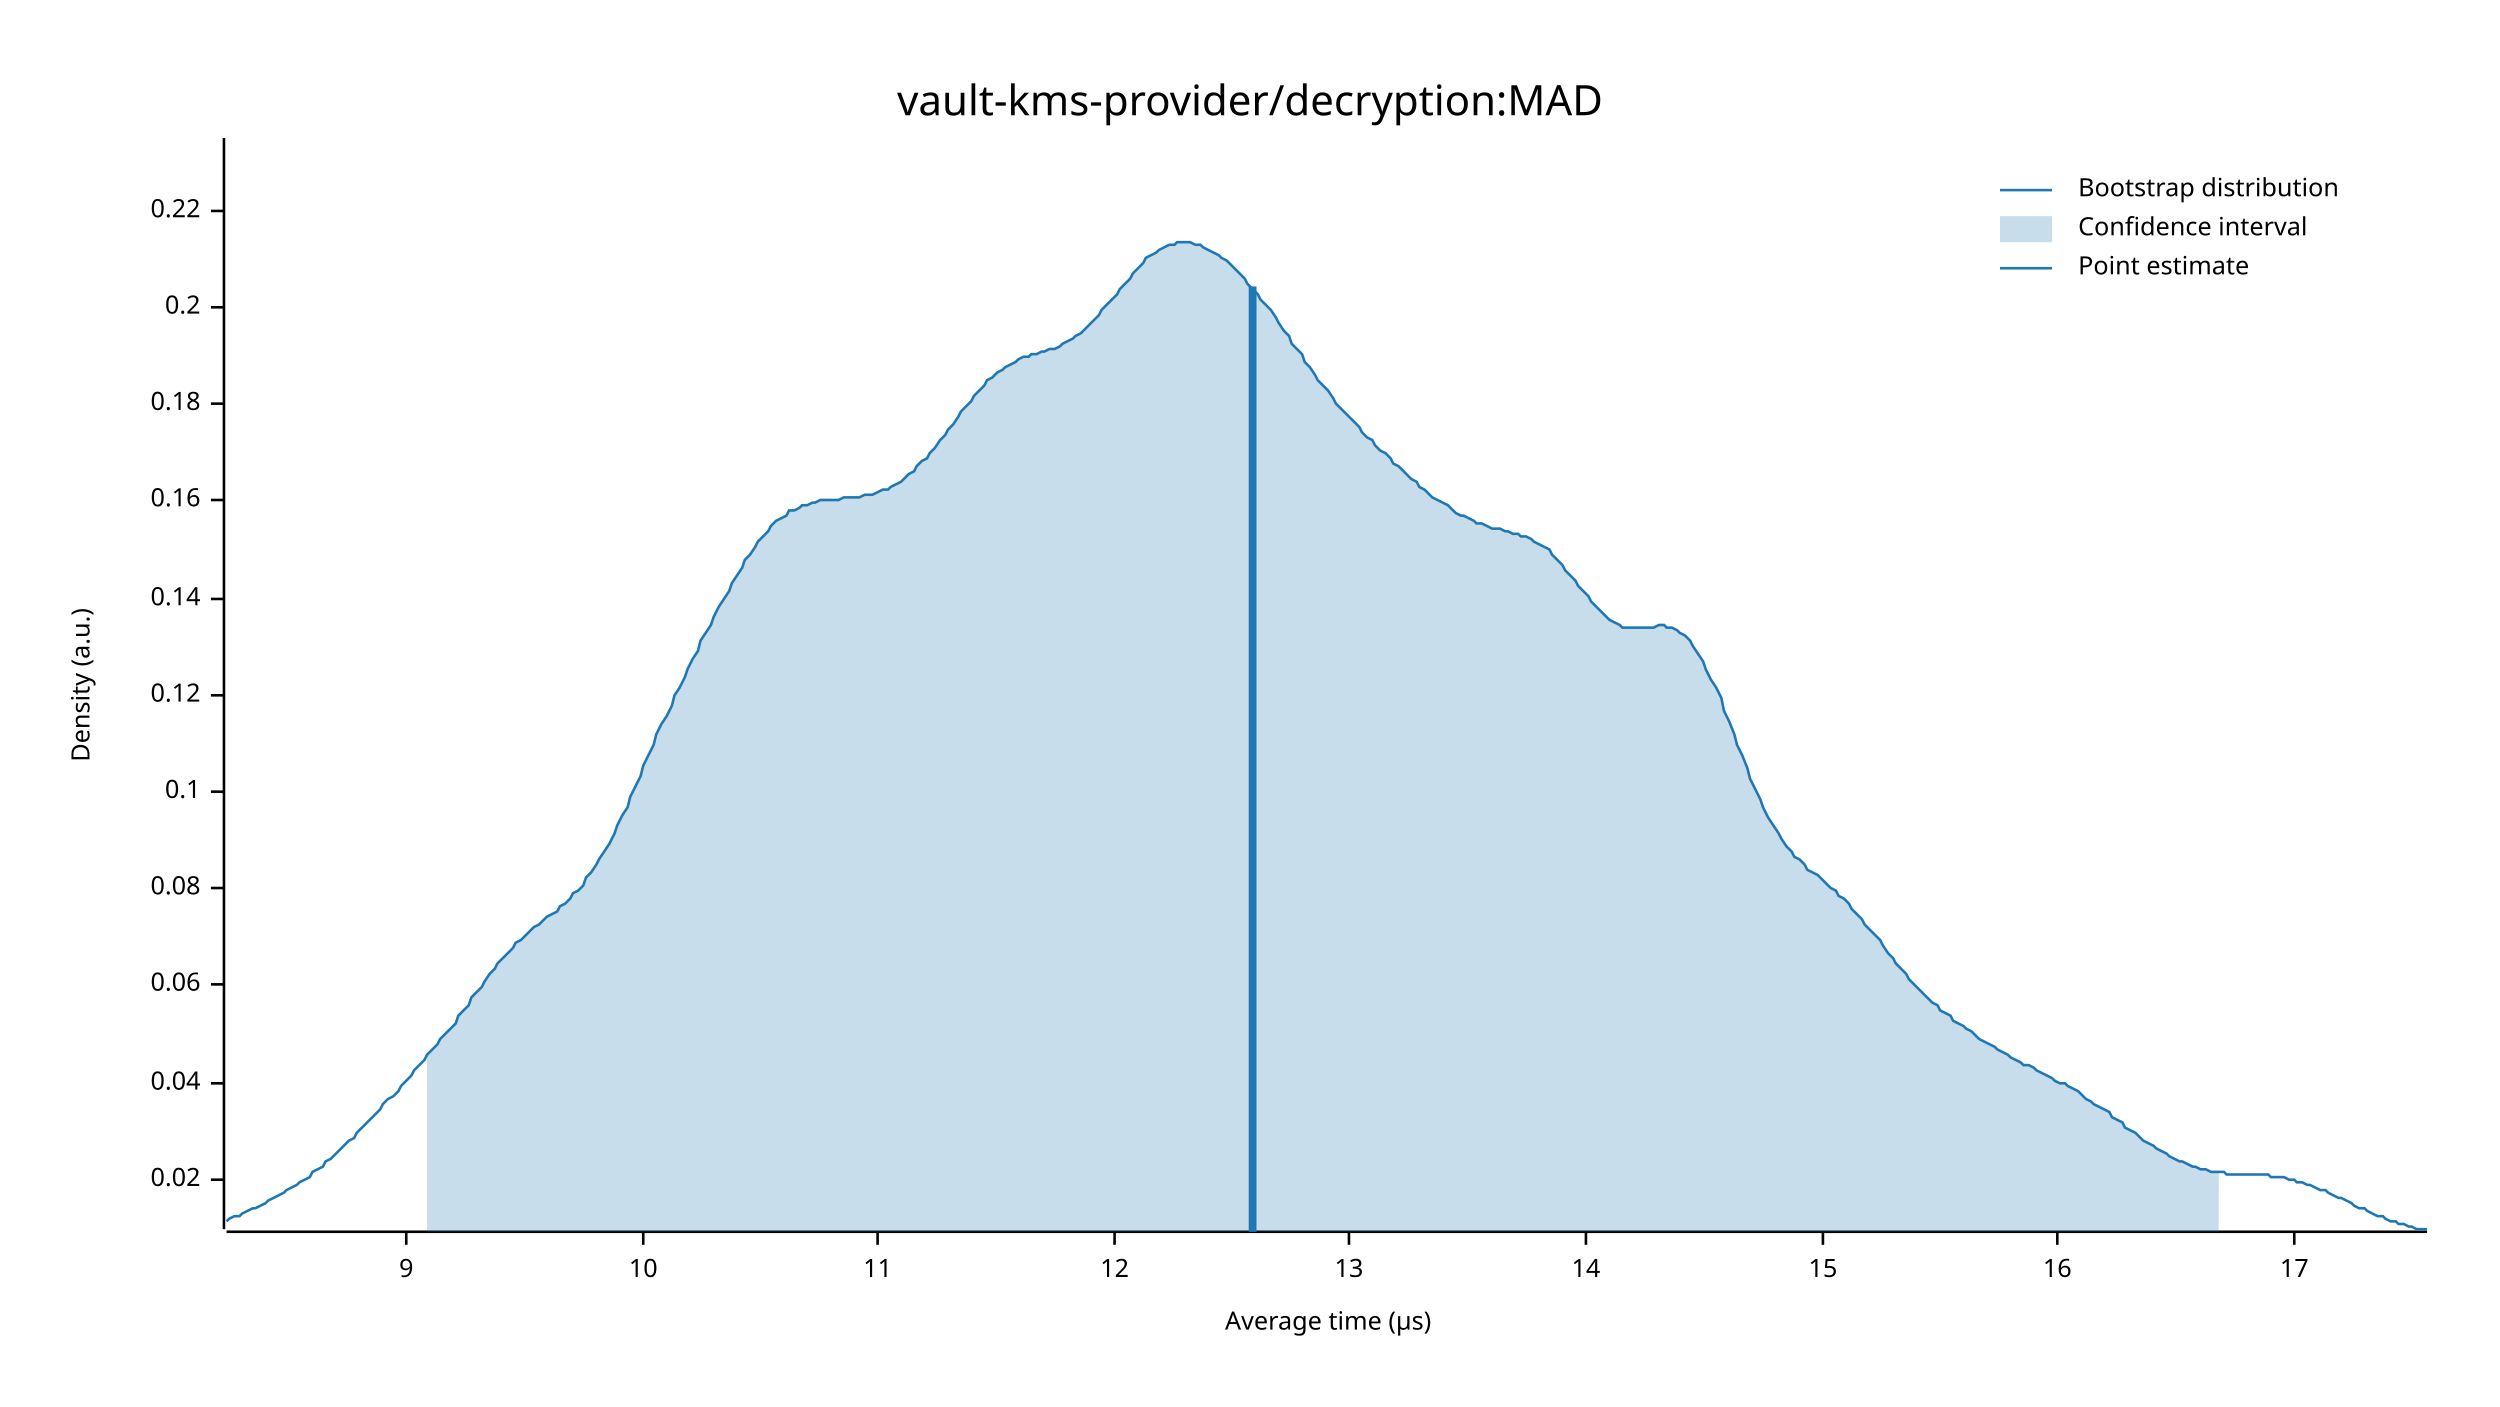
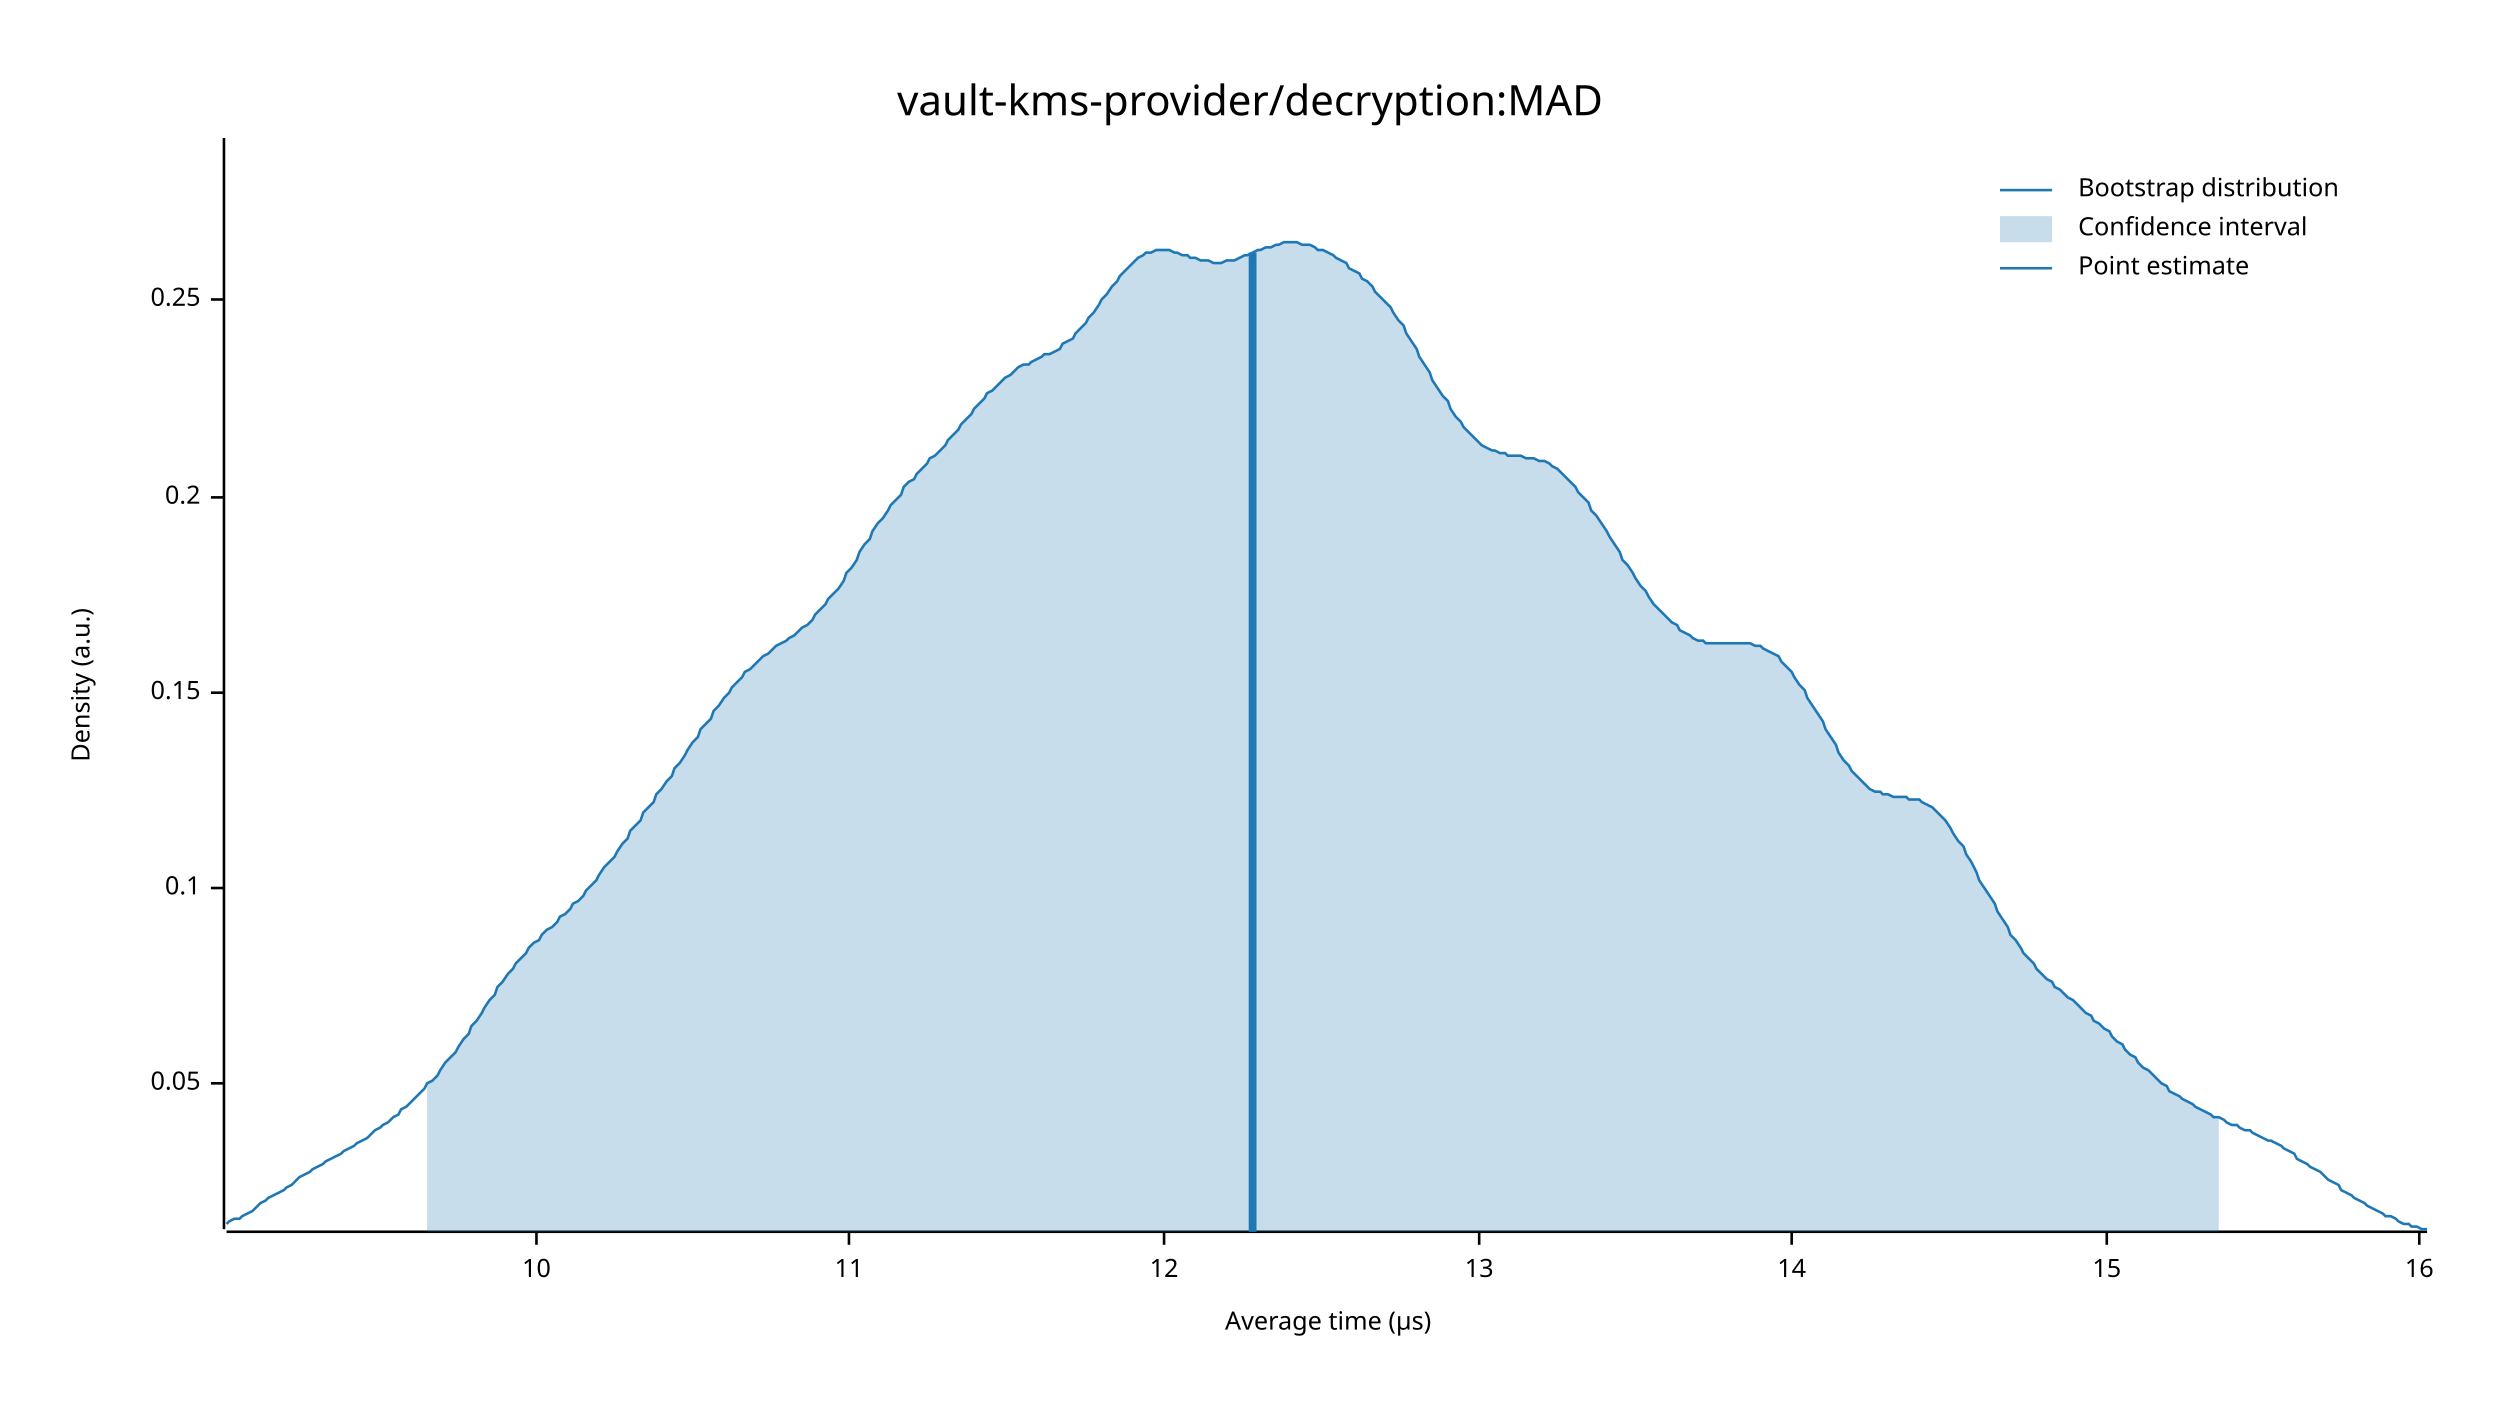
<svg xmlns="http://www.w3.org/2000/svg" width="960" height="540" viewBox="0 0 960 540">
  <text x="480" y="32" dy="0.76em" text-anchor="middle" font-family="sans-serif" font-size="16.129" opacity="1" fill="#000000">
vault-kms-provider/decryption:MAD
</text>
  <text x="27" y="263" dy="0.76em" text-anchor="middle" font-family="sans-serif" font-size="9.677" opacity="1" fill="#000000" transform="rotate(270, 27, 263)">
Density (a.u.)
</text>
  <text x="510" y="513" dy="-0.5ex" text-anchor="middle" font-family="sans-serif" font-size="9.677" opacity="1" fill="#000000">
Average time (µs)
</text>
  <polyline fill="none" opacity="1" stroke="#000000" stroke-width="1" points="86,53 86,472 " />
-   <text x="77" y="453" dy="0.5ex" text-anchor="end" font-family="sans-serif" font-size="9.677" opacity="1" fill="#000000">
- 0.02
- </text>
-   <polyline fill="none" opacity="1" stroke="#000000" stroke-width="1" points="81,453 86,453 " />
  <text x="77" y="416" dy="0.5ex" text-anchor="end" font-family="sans-serif" font-size="9.677" opacity="1" fill="#000000">
- 0.04
+ 0.05
</text>
  <polyline fill="none" opacity="1" stroke="#000000" stroke-width="1" points="81,416 86,416 " />
-   <text x="77" y="378" dy="0.5ex" text-anchor="end" font-family="sans-serif" font-size="9.677" opacity="1" fill="#000000">
- 0.06
- </text>
-   <polyline fill="none" opacity="1" stroke="#000000" stroke-width="1" points="81,378 86,378 " />
  <text x="77" y="341" dy="0.5ex" text-anchor="end" font-family="sans-serif" font-size="9.677" opacity="1" fill="#000000">
- 0.08
+ 0.1
</text>
  <polyline fill="none" opacity="1" stroke="#000000" stroke-width="1" points="81,341 86,341 " />
-   <text x="77" y="304" dy="0.5ex" text-anchor="end" font-family="sans-serif" font-size="9.677" opacity="1" fill="#000000">
- 0.1
+   <text x="77" y="266" dy="0.5ex" text-anchor="end" font-family="sans-serif" font-size="9.677" opacity="1" fill="#000000">
+ 0.15
</text>
-   <polyline fill="none" opacity="1" stroke="#000000" stroke-width="1" points="81,304 86,304 " />
-   <text x="77" y="267" dy="0.5ex" text-anchor="end" font-family="sans-serif" font-size="9.677" opacity="1" fill="#000000">
- 0.12
- </text>
-   <polyline fill="none" opacity="1" stroke="#000000" stroke-width="1" points="81,267 86,267 " />
-   <text x="77" y="230" dy="0.5ex" text-anchor="end" font-family="sans-serif" font-size="9.677" opacity="1" fill="#000000">
- 0.14
- </text>
-   <polyline fill="none" opacity="1" stroke="#000000" stroke-width="1" points="81,230 86,230 " />
-   <text x="77" y="192" dy="0.5ex" text-anchor="end" font-family="sans-serif" font-size="9.677" opacity="1" fill="#000000">
- 0.16
- </text>
-   <polyline fill="none" opacity="1" stroke="#000000" stroke-width="1" points="81,192 86,192 " />
-   <text x="77" y="155" dy="0.5ex" text-anchor="end" font-family="sans-serif" font-size="9.677" opacity="1" fill="#000000">
- 0.18
- </text>
-   <polyline fill="none" opacity="1" stroke="#000000" stroke-width="1" points="81,155 86,155 " />
-   <text x="77" y="118" dy="0.5ex" text-anchor="end" font-family="sans-serif" font-size="9.677" opacity="1" fill="#000000">
+   <polyline fill="none" opacity="1" stroke="#000000" stroke-width="1" points="81,266 86,266 " />
+   <text x="77" y="191" dy="0.5ex" text-anchor="end" font-family="sans-serif" font-size="9.677" opacity="1" fill="#000000">
0.2
</text>
-   <polyline fill="none" opacity="1" stroke="#000000" stroke-width="1" points="81,118 86,118 " />
-   <text x="77" y="81" dy="0.5ex" text-anchor="end" font-family="sans-serif" font-size="9.677" opacity="1" fill="#000000">
- 0.22
+   <polyline fill="none" opacity="1" stroke="#000000" stroke-width="1" points="81,191 86,191 " />
+   <text x="77" y="115" dy="0.5ex" text-anchor="end" font-family="sans-serif" font-size="9.677" opacity="1" fill="#000000">
+ 0.25
</text>
-   <polyline fill="none" opacity="1" stroke="#000000" stroke-width="1" points="81,81 86,81 " />
+   <polyline fill="none" opacity="1" stroke="#000000" stroke-width="1" points="81,115 86,115 " />
  <polyline fill="none" opacity="1" stroke="#000000" stroke-width="1" points="87,473 932,473 " />
-   <text x="156" y="483" dy="0.76em" text-anchor="middle" font-family="sans-serif" font-size="9.677" opacity="1" fill="#000000">
- 9
- </text>
-   <polyline fill="none" opacity="1" stroke="#000000" stroke-width="1" points="156,473 156,478 " />
-   <text x="247" y="483" dy="0.76em" text-anchor="middle" font-family="sans-serif" font-size="9.677" opacity="1" fill="#000000">
+   <text x="206" y="483" dy="0.76em" text-anchor="middle" font-family="sans-serif" font-size="9.677" opacity="1" fill="#000000">
10
</text>
-   <polyline fill="none" opacity="1" stroke="#000000" stroke-width="1" points="247,473 247,478 " />
-   <text x="337" y="483" dy="0.76em" text-anchor="middle" font-family="sans-serif" font-size="9.677" opacity="1" fill="#000000">
+   <polyline fill="none" opacity="1" stroke="#000000" stroke-width="1" points="206,473 206,478 " />
+   <text x="326" y="483" dy="0.76em" text-anchor="middle" font-family="sans-serif" font-size="9.677" opacity="1" fill="#000000">
11
</text>
-   <polyline fill="none" opacity="1" stroke="#000000" stroke-width="1" points="337,473 337,478 " />
-   <text x="428" y="483" dy="0.76em" text-anchor="middle" font-family="sans-serif" font-size="9.677" opacity="1" fill="#000000">
+   <polyline fill="none" opacity="1" stroke="#000000" stroke-width="1" points="326,473 326,478 " />
+   <text x="447" y="483" dy="0.76em" text-anchor="middle" font-family="sans-serif" font-size="9.677" opacity="1" fill="#000000">
12
</text>
-   <polyline fill="none" opacity="1" stroke="#000000" stroke-width="1" points="428,473 428,478 " />
-   <text x="518" y="483" dy="0.76em" text-anchor="middle" font-family="sans-serif" font-size="9.677" opacity="1" fill="#000000">
+   <polyline fill="none" opacity="1" stroke="#000000" stroke-width="1" points="447,473 447,478 " />
+   <text x="568" y="483" dy="0.76em" text-anchor="middle" font-family="sans-serif" font-size="9.677" opacity="1" fill="#000000">
13
</text>
-   <polyline fill="none" opacity="1" stroke="#000000" stroke-width="1" points="518,473 518,478 " />
-   <text x="609" y="483" dy="0.76em" text-anchor="middle" font-family="sans-serif" font-size="9.677" opacity="1" fill="#000000">
+   <polyline fill="none" opacity="1" stroke="#000000" stroke-width="1" points="568,473 568,478 " />
+   <text x="688" y="483" dy="0.76em" text-anchor="middle" font-family="sans-serif" font-size="9.677" opacity="1" fill="#000000">
14
</text>
-   <polyline fill="none" opacity="1" stroke="#000000" stroke-width="1" points="609,473 609,478 " />
-   <text x="700" y="483" dy="0.76em" text-anchor="middle" font-family="sans-serif" font-size="9.677" opacity="1" fill="#000000">
+   <polyline fill="none" opacity="1" stroke="#000000" stroke-width="1" points="688,473 688,478 " />
+   <text x="809" y="483" dy="0.76em" text-anchor="middle" font-family="sans-serif" font-size="9.677" opacity="1" fill="#000000">
15
</text>
-   <polyline fill="none" opacity="1" stroke="#000000" stroke-width="1" points="700,473 700,478 " />
-   <text x="790" y="483" dy="0.76em" text-anchor="middle" font-family="sans-serif" font-size="9.677" opacity="1" fill="#000000">
+   <polyline fill="none" opacity="1" stroke="#000000" stroke-width="1" points="809,473 809,478 " />
+   <text x="929" y="483" dy="0.76em" text-anchor="middle" font-family="sans-serif" font-size="9.677" opacity="1" fill="#000000">
16
</text>
-   <polyline fill="none" opacity="1" stroke="#000000" stroke-width="1" points="790,473 790,478 " />
-   <text x="881" y="483" dy="0.76em" text-anchor="middle" font-family="sans-serif" font-size="9.677" opacity="1" fill="#000000">
- 17
- </text>
-   <polyline fill="none" opacity="1" stroke="#000000" stroke-width="1" points="881,473 881,478 " />
-   <polyline fill="none" opacity="1" stroke="#1F78B4" stroke-width="1" points="87,469 88,468 90,467 92,467 93,466 95,465 97,464 98,464 100,463 102,462 103,461 105,460 107,459 109,458 110,457 112,456 114,455 115,454 117,453 119,452 120,450 122,449 124,448 125,446 127,445 129,443 131,441 132,440 134,438 136,437 137,435 139,433 141,431 142,430 144,428 146,426 147,424 149,422 151,421 153,419 154,417 156,415 158,413 159,411 161,409 163,407 164,405 166,403 168,401 169,399 171,397 173,395 175,393 176,390 178,388 180,386 181,383 183,381 185,379 186,377 188,374 190,372 191,370 193,368 195,366 197,364 198,362 200,361 202,359 203,358 205,356 207,355 208,354 210,352 212,351 214,350 215,348 217,347 219,345 220,343 222,342 224,340 225,337 227,335 229,332 230,330 232,327 234,324 236,320 237,317 239,313 241,310 242,306 244,302 246,298 247,294 249,290 251,286 252,282 254,278 256,275 258,271 259,267 261,264 263,260 264,257 266,253 268,250 269,246 271,243 273,240 274,237 276,233 278,230 280,227 281,224 283,221 285,218 286,215 288,213 290,210 291,208 293,206 295,204 296,202 298,200 300,199 302,198 303,196 305,196 307,195 308,194 310,194 312,193 313,193 315,192 317,192 318,192 320,192 322,192 324,191 325,191 327,191 329,191 330,191 332,190 334,190 335,190 337,189 339,188 341,188 342,187 344,186 346,185 347,184 349,182 351,181 352,179 354,177 356,176 357,174 359,172 361,169 363,167 364,165 366,163 368,160 369,158 371,156 373,154 374,152 376,150 378,148 379,146 381,145 383,143 385,142 386,141 388,140 390,139 391,138 393,137 395,137 396,136 398,136 400,135 401,135 403,134 405,134 407,133 408,132 410,131 412,130 413,129 415,128 417,126 418,125 420,123 422,121 423,119 425,117 427,115 429,113 430,111 432,109 434,107 435,105 437,103 439,101 440,99 442,98 444,97 445,96 447,95 449,94 451,94 452,93 454,93 456,93 457,93 459,94 461,94 462,95 464,96 466,97 468,98 469,99 471,100 473,102 474,103 476,105 478,107 479,109 481,111 483,113 484,115 486,117 488,119 490,122 491,124 493,127 495,129 496,132 498,134 500,136 501,139 503,141 505,144 506,146 508,148 510,150 512,153 513,155 515,157 517,159 518,160 520,162 522,164 523,166 525,168 527,169 528,171 530,173 532,174 534,176 535,178 537,179 539,181 540,182 542,184 544,185 545,187 547,188 549,190 550,191 552,192 554,193 556,194 557,195 559,197 561,198 562,198 564,199 566,200 567,201 569,201 571,202 573,203 574,203 576,203 578,204 579,204 581,205 583,205 584,206 586,206 588,207 589,208 591,209 593,210 595,211 596,213 598,215 600,217 601,219 603,221 605,223 606,225 608,227 610,229 611,231 613,233 615,235 617,237 618,238 620,239 622,240 623,241 625,241 627,241 628,241 630,241 632,241 633,241 635,241 637,240 639,240 640,241 642,241 644,242 645,243 647,244 649,246 650,248 652,251 654,254 655,257 657,261 659,264 661,268 662,273 664,277 666,282 667,286 669,290 671,295 672,299 674,303 676,307 677,310 679,314 681,317 683,320 684,322 686,325 688,327 689,329 691,330 693,332 694,334 696,335 698,336 700,338 701,339 703,341 705,342 706,344 708,345 710,347 711,349 713,351 715,353 716,355 718,357 720,359 722,361 723,363 725,366 727,368 728,370 730,372 732,374 733,376 735,378 737,380 738,381 740,383 742,385 744,386 745,388 747,389 749,390 750,392 752,393 754,394 755,395 757,396 759,398 760,399 762,400 764,401 766,402 767,403 769,404 771,405 772,406 774,407 776,408 777,409 779,409 781,410 782,411 784,412 786,413 788,414 789,415 791,416 793,416 794,417 796,418 798,419 799,420 801,422 803,423 804,424 806,425 808,426 810,427 811,429 813,430 815,431 816,433 818,434 820,435 821,436 823,438 825,439 827,440 828,441 830,442 832,443 833,444 835,445 837,446 838,446 840,447 842,448 843,448 845,449 847,449 849,450 850,450 852,450 854,450 855,451 857,451 859,451 860,451 862,451 864,451 865,451 867,451 869,451 871,451 872,452 874,452 876,452 877,452 879,453 881,453 882,454 884,454 886,455 887,455 889,456 891,457 893,457 894,458 896,459 898,460 899,460 901,461 903,462 904,463 906,464 908,464 909,465 911,466 913,467 915,467 916,468 918,469 920,469 921,470 923,470 925,471 926,471 928,472 930,472 932,472 " />
-   <polygon opacity="0.25" fill="#1F78B4" points="164,405 166,403 168,401 169,399 171,397 173,395 175,393 176,390 178,388 180,386 181,383 183,381 185,379 186,377 188,374 190,372 191,370 193,368 195,366 197,364 198,362 200,361 202,359 203,358 205,356 207,355 208,354 210,352 212,351 214,350 215,348 217,347 219,345 220,343 222,342 224,340 225,337 227,335 229,332 230,330 232,327 234,324 236,320 237,317 239,313 241,310 242,306 244,302 246,298 247,294 249,290 251,286 252,282 254,278 256,275 258,271 259,267 261,264 263,260 264,257 266,253 268,250 269,246 271,243 273,240 274,237 276,233 278,230 280,227 281,224 283,221 285,218 286,215 288,213 290,210 291,208 293,206 295,204 296,202 298,200 300,199 302,198 303,196 305,196 307,195 308,194 310,194 312,193 313,193 315,192 317,192 318,192 320,192 322,192 324,191 325,191 327,191 329,191 330,191 332,190 334,190 335,190 337,189 339,188 341,188 342,187 344,186 346,185 347,184 349,182 351,181 352,179 354,177 356,176 357,174 359,172 361,169 363,167 364,165 366,163 368,160 369,158 371,156 373,154 374,152 376,150 378,148 379,146 381,145 383,143 385,142 386,141 388,140 390,139 391,138 393,137 395,137 396,136 398,136 400,135 401,135 403,134 405,134 407,133 408,132 410,131 412,130 413,129 415,128 417,126 418,125 420,123 422,121 423,119 425,117 427,115 429,113 430,111 432,109 434,107 435,105 437,103 439,101 440,99 442,98 444,97 445,96 447,95 449,94 451,94 452,93 454,93 456,93 457,93 459,94 461,94 462,95 464,96 466,97 468,98 469,99 471,100 473,102 474,103 476,105 478,107 479,109 481,111 483,113 484,115 486,117 488,119 490,122 491,124 493,127 495,129 496,132 498,134 500,136 501,139 503,141 505,144 506,146 508,148 510,150 512,153 513,155 515,157 517,159 518,160 520,162 522,164 523,166 525,168 527,169 528,171 530,173 532,174 534,176 535,178 537,179 539,181 540,182 542,184 544,185 545,187 547,188 549,190 550,191 552,192 554,193 556,194 557,195 559,197 561,198 562,198 564,199 566,200 567,201 569,201 571,202 573,203 574,203 576,203 578,204 579,204 581,205 583,205 584,206 586,206 588,207 589,208 591,209 593,210 595,211 596,213 598,215 600,217 601,219 603,221 605,223 606,225 608,227 610,229 611,231 613,233 615,235 617,237 618,238 620,239 622,240 623,241 625,241 627,241 628,241 630,241 632,241 633,241 635,241 637,240 639,240 640,241 642,241 644,242 645,243 647,244 649,246 650,248 652,251 654,254 655,257 657,261 659,264 661,268 662,273 664,277 666,282 667,286 669,290 671,295 672,299 674,303 676,307 677,310 679,314 681,317 683,320 684,322 686,325 688,327 689,329 691,330 693,332 694,334 696,335 698,336 700,338 701,339 703,341 705,342 706,344 708,345 710,347 711,349 713,351 715,353 716,355 718,357 720,359 722,361 723,363 725,366 727,368 728,370 730,372 732,374 733,376 735,378 737,380 738,381 740,383 742,385 744,386 745,388 747,389 749,390 750,392 752,393 754,394 755,395 757,396 759,398 760,399 762,400 764,401 766,402 767,403 769,404 771,405 772,406 774,407 776,408 777,409 779,409 781,410 782,411 784,412 786,413 788,414 789,415 791,416 793,416 794,417 796,418 798,419 799,420 801,422 803,423 804,424 806,425 808,426 810,427 811,429 813,430 815,431 816,433 818,434 820,435 821,436 823,438 825,439 827,440 828,441 830,442 832,443 833,444 835,445 837,446 838,446 840,447 842,448 843,448 845,449 847,449 849,450 850,450 852,450 852,473 164,473 " />
-   <polyline fill="none" opacity="1" stroke="#1F78B4" stroke-width="3" points="481,473 481,110 " />
+   <polyline fill="none" opacity="1" stroke="#000000" stroke-width="1" points="929,473 929,478 " />
+   <polyline fill="none" opacity="1" stroke="#1F78B4" stroke-width="1" points="87,470 88,469 90,468 92,468 93,467 95,466 97,465 98,464 100,462 102,461 103,460 105,459 107,458 109,457 110,456 112,455 114,453 115,452 117,451 119,450 120,449 122,448 124,447 125,446 127,445 129,444 131,443 132,442 134,441 136,440 137,439 139,438 141,437 142,436 144,434 146,433 147,432 149,431 151,429 153,428 154,426 156,425 158,423 159,422 161,420 163,418 164,416 166,415 168,413 169,411 171,408 173,406 175,404 176,402 178,399 180,397 181,394 183,392 185,389 186,387 188,384 190,382 191,379 193,377 195,374 197,372 198,370 200,368 202,366 203,364 205,362 207,361 208,359 210,357 212,356 214,354 215,352 217,351 219,349 220,347 222,346 224,344 225,342 227,340 229,338 230,336 232,333 234,331 236,329 237,327 239,324 241,322 242,319 244,317 246,315 247,312 249,310 251,308 252,305 254,303 256,300 258,298 259,295 261,293 263,290 264,288 266,285 268,283 269,280 271,278 273,276 274,273 276,271 278,268 280,266 281,264 283,262 285,260 286,258 288,257 290,255 291,254 293,252 295,251 296,250 298,248 300,247 302,246 303,245 305,244 307,242 308,241 310,240 312,238 313,236 315,234 317,232 318,230 320,228 322,226 324,223 325,220 327,218 329,215 330,212 332,209 334,207 335,204 337,201 339,199 341,196 342,194 344,192 346,190 347,187 349,185 351,184 352,182 354,180 356,178 357,176 359,175 361,173 363,171 364,169 366,167 368,165 369,163 371,161 373,159 374,157 376,155 378,153 379,151 381,150 383,148 385,146 386,145 388,144 390,142 391,141 393,140 395,140 396,139 398,138 400,137 401,136 403,136 405,135 407,134 408,132 410,131 412,130 413,128 415,126 417,124 418,122 420,120 422,117 423,115 425,113 427,110 429,108 430,106 432,104 434,102 435,101 437,99 439,98 440,97 442,97 444,96 445,96 447,96 449,96 451,97 452,97 454,98 456,98 457,99 459,99 461,100 462,100 464,100 466,101 468,101 469,101 471,100 473,100 474,100 476,99 478,98 479,98 481,97 483,96 484,96 486,95 488,95 490,94 491,94 493,93 495,93 496,93 498,93 500,94 501,94 503,94 505,95 506,96 508,96 510,97 512,98 513,99 515,100 517,101 518,103 520,104 522,105 523,107 525,108 527,110 528,112 530,114 532,116 534,118 535,120 537,123 539,125 540,128 542,131 544,134 545,137 547,140 549,143 550,146 552,149 554,152 556,154 557,157 559,160 561,162 562,164 564,166 566,168 567,169 569,171 571,172 573,173 574,173 576,174 578,174 579,175 581,175 583,175 584,175 586,176 588,176 589,176 591,177 593,177 595,178 596,179 598,180 600,182 601,183 603,185 605,187 606,189 608,191 610,193 611,196 613,198 615,201 617,204 618,206 620,209 622,212 623,215 625,217 627,220 628,222 630,225 632,227 633,229 635,232 637,234 639,236 640,237 642,239 644,240 645,242 647,243 649,244 650,245 652,246 654,246 655,247 657,247 659,247 661,247 662,247 664,247 666,247 667,247 669,247 671,247 672,247 674,248 676,248 677,249 679,250 681,251 683,252 684,254 686,256 688,258 689,260 691,263 693,265 694,268 696,271 698,274 700,277 701,280 703,283 705,286 706,289 708,292 710,294 711,296 713,298 715,300 716,301 718,303 720,304 722,304 723,305 725,305 727,306 728,306 730,306 732,306 733,307 735,307 737,307 738,308 740,309 742,310 744,312 745,313 747,315 749,318 750,320 752,323 754,325 755,328 757,331 759,335 760,338 762,341 764,344 766,347 767,350 769,353 771,356 772,359 774,361 776,364 777,366 779,368 781,370 782,372 784,374 786,376 788,377 789,379 791,380 793,382 794,383 796,384 798,386 799,387 801,389 803,390 804,392 806,393 808,395 810,396 811,398 813,400 815,401 816,403 818,405 820,406 821,408 823,410 825,411 827,413 828,414 830,416 832,417 833,419 835,420 837,421 838,422 840,423 842,424 843,425 845,426 847,427 849,428 850,429 852,429 854,430 855,431 857,432 859,432 860,433 862,434 864,434 865,435 867,436 869,437 871,438 872,438 874,439 876,440 877,441 879,442 881,443 882,445 884,446 886,447 887,448 889,449 891,450 893,452 894,453 896,454 898,455 899,457 901,458 903,459 904,460 906,461 908,462 909,463 911,464 913,465 915,466 916,467 918,467 920,468 921,469 923,470 925,470 926,471 928,471 930,472 932,472 " />
+   <polygon opacity="0.25" fill="#1F78B4" points="164,416 166,415 168,413 169,411 171,408 173,406 175,404 176,402 178,399 180,397 181,394 183,392 185,389 186,387 188,384 190,382 191,379 193,377 195,374 197,372 198,370 200,368 202,366 203,364 205,362 207,361 208,359 210,357 212,356 214,354 215,352 217,351 219,349 220,347 222,346 224,344 225,342 227,340 229,338 230,336 232,333 234,331 236,329 237,327 239,324 241,322 242,319 244,317 246,315 247,312 249,310 251,308 252,305 254,303 256,300 258,298 259,295 261,293 263,290 264,288 266,285 268,283 269,280 271,278 273,276 274,273 276,271 278,268 280,266 281,264 283,262 285,260 286,258 288,257 290,255 291,254 293,252 295,251 296,250 298,248 300,247 302,246 303,245 305,244 307,242 308,241 310,240 312,238 313,236 315,234 317,232 318,230 320,228 322,226 324,223 325,220 327,218 329,215 330,212 332,209 334,207 335,204 337,201 339,199 341,196 342,194 344,192 346,190 347,187 349,185 351,184 352,182 354,180 356,178 357,176 359,175 361,173 363,171 364,169 366,167 368,165 369,163 371,161 373,159 374,157 376,155 378,153 379,151 381,150 383,148 385,146 386,145 388,144 390,142 391,141 393,140 395,140 396,139 398,138 400,137 401,136 403,136 405,135 407,134 408,132 410,131 412,130 413,128 415,126 417,124 418,122 420,120 422,117 423,115 425,113 427,110 429,108 430,106 432,104 434,102 435,101 437,99 439,98 440,97 442,97 444,96 445,96 447,96 449,96 451,97 452,97 454,98 456,98 457,99 459,99 461,100 462,100 464,100 466,101 468,101 469,101 471,100 473,100 474,100 476,99 478,98 479,98 481,97 483,96 484,96 486,95 488,95 490,94 491,94 493,93 495,93 496,93 498,93 500,94 501,94 503,94 505,95 506,96 508,96 510,97 512,98 513,99 515,100 517,101 518,103 520,104 522,105 523,107 525,108 527,110 528,112 530,114 532,116 534,118 535,120 537,123 539,125 540,128 542,131 544,134 545,137 547,140 549,143 550,146 552,149 554,152 556,154 557,157 559,160 561,162 562,164 564,166 566,168 567,169 569,171 571,172 573,173 574,173 576,174 578,174 579,175 581,175 583,175 584,175 586,176 588,176 589,176 591,177 593,177 595,178 596,179 598,180 600,182 601,183 603,185 605,187 606,189 608,191 610,193 611,196 613,198 615,201 617,204 618,206 620,209 622,212 623,215 625,217 627,220 628,222 630,225 632,227 633,229 635,232 637,234 639,236 640,237 642,239 644,240 645,242 647,243 649,244 650,245 652,246 654,246 655,247 657,247 659,247 661,247 662,247 664,247 666,247 667,247 669,247 671,247 672,247 674,248 676,248 677,249 679,250 681,251 683,252 684,254 686,256 688,258 689,260 691,263 693,265 694,268 696,271 698,274 700,277 701,280 703,283 705,286 706,289 708,292 710,294 711,296 713,298 715,300 716,301 718,303 720,304 722,304 723,305 725,305 727,306 728,306 730,306 732,306 733,307 735,307 737,307 738,308 740,309 742,310 744,312 745,313 747,315 749,318 750,320 752,323 754,325 755,328 757,331 759,335 760,338 762,341 764,344 766,347 767,350 769,353 771,356 772,359 774,361 776,364 777,366 779,368 781,370 782,372 784,374 786,376 788,377 789,379 791,380 793,382 794,383 796,384 798,386 799,387 801,389 803,390 804,392 806,393 808,395 810,396 811,398 813,400 815,401 816,403 818,405 820,406 821,408 823,410 825,411 827,413 828,414 830,416 832,417 833,419 835,420 837,421 838,422 840,423 842,424 843,425 845,426 847,427 849,428 850,429 852,429 852,473 164,473 " />
+   <polyline fill="none" opacity="1" stroke="#1F78B4" stroke-width="3" points="481,473 481,97 " />
  <text x="798" y="68" dy="0.76em" text-anchor="start" font-family="sans-serif" font-size="9.677" opacity="1" fill="#000000">
Bootstrap distribution
</text>
  <text x="798" y="83" dy="0.76em" text-anchor="start" font-family="sans-serif" font-size="9.677" opacity="1" fill="#000000">
Confidence interval
</text>
  <text x="798" y="98" dy="0.76em" text-anchor="start" font-family="sans-serif" font-size="9.677" opacity="1" fill="#000000">
Point estimate
</text>
  <polyline fill="none" opacity="1" stroke="#1F78B4" stroke-width="1" points="768,73 788,73 " />
  <rect x="768" y="83" width="20" height="10" opacity="0.25" fill="#1F78B4" stroke="none" />
  <polyline fill="none" opacity="1" stroke="#1F78B4" stroke-width="1" points="768,103 788,103 " />
</svg>
